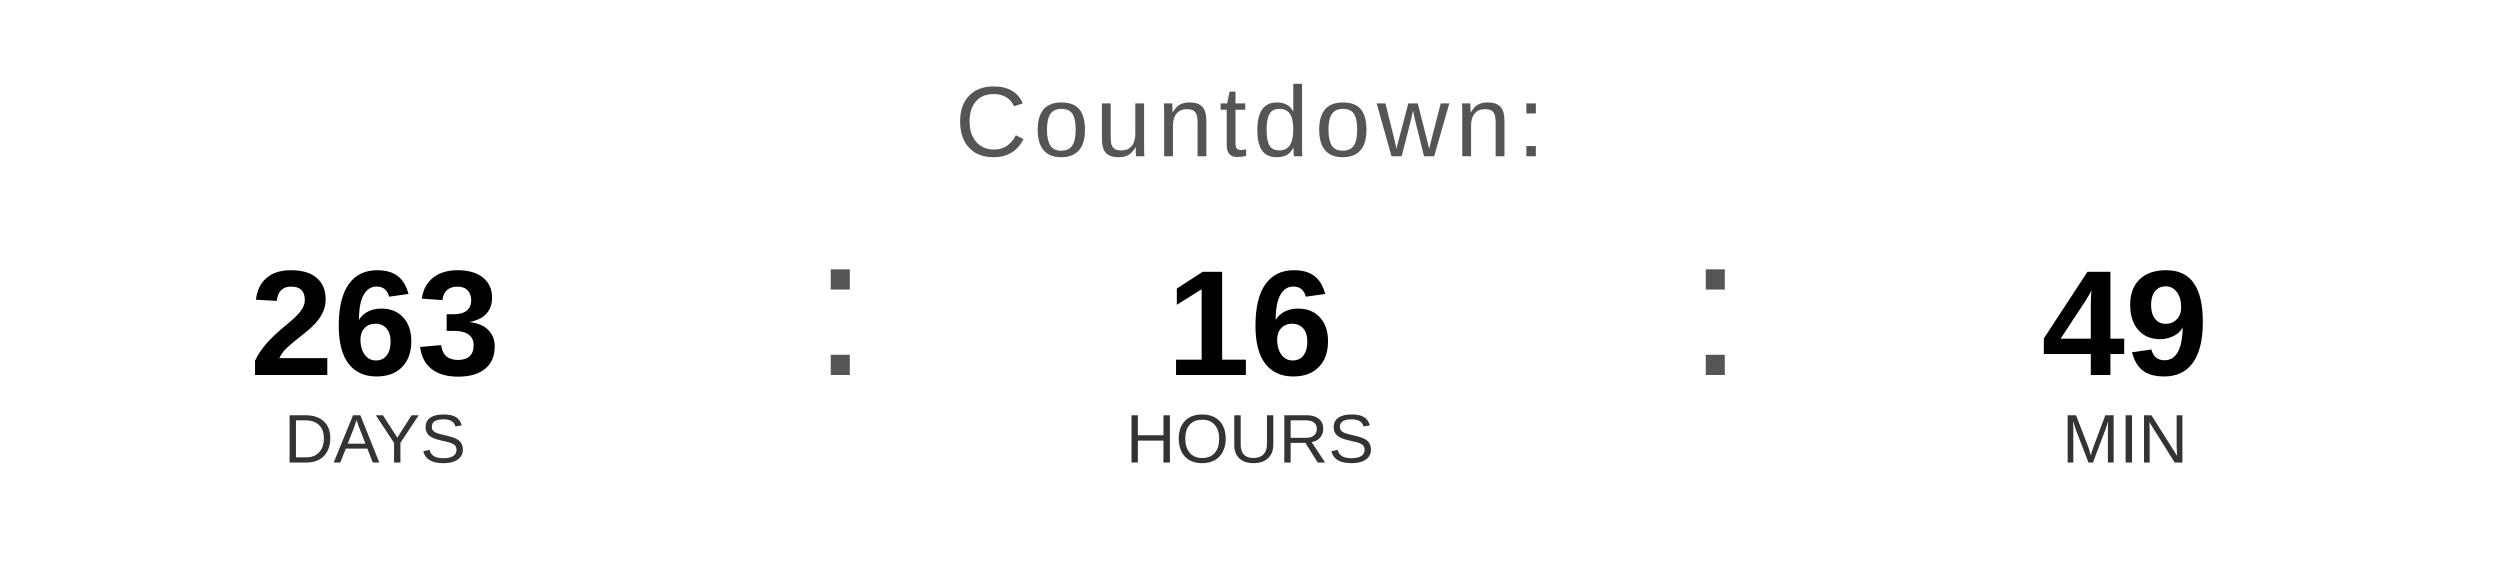
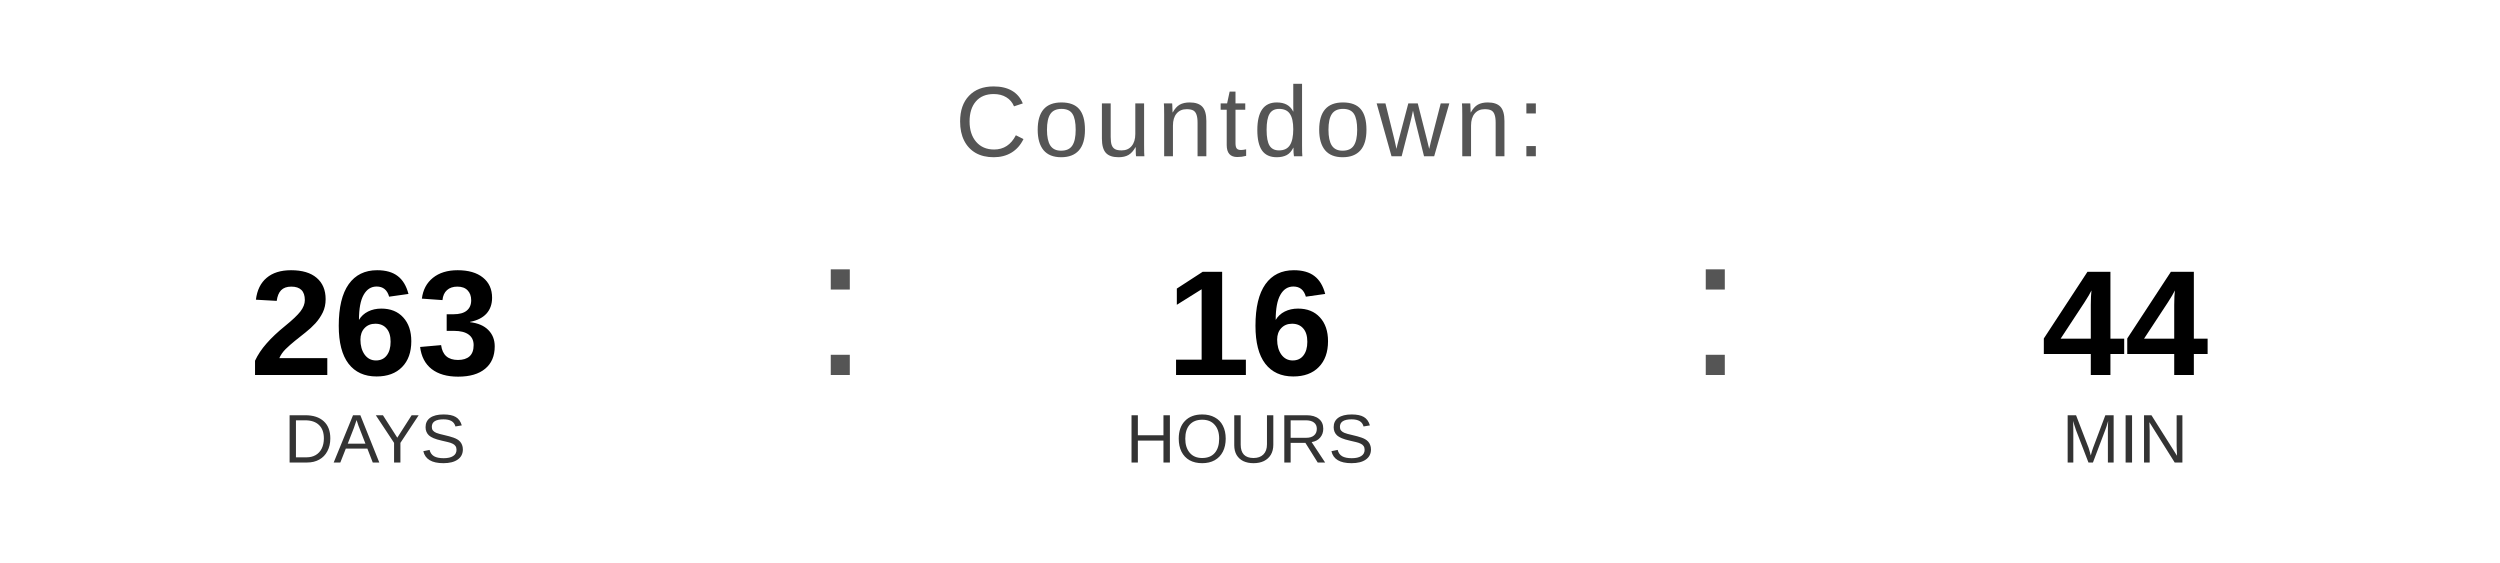
<svg xmlns="http://www.w3.org/2000/svg" width="400" height="90" viewBox="0 0 400 90">
  <text x="200" y="25" font-family="Arial, Helvetica, sans-serif" font-size="16" fill="#555555" text-anchor="middle" letter-spacing="1">
    Countdown:
  </text>
  <text x="60" y="60" font-family="Arial, Helvetica, sans-serif" font-size="24" font-weight="bold" fill="#000000" text-anchor="middle">263</text>
  <text x="60" y="74" font-family="Arial, Helvetica, sans-serif" font-size="11" fill="#333333" text-anchor="middle">DAYS</text>
  <text x="130" y="60" font-family="Arial, sans-serif" font-size="32" fill="#555555">:</text>
  <text x="200" y="60" font-family="Arial, Helvetica, sans-serif" font-size="24" font-weight="bold" fill="#000000" text-anchor="middle">16</text>
  <text x="200" y="74" font-family="Arial, Helvetica, sans-serif" font-size="11" fill="#333333" text-anchor="middle">HOURS</text>
  <text x="270" y="60" font-family="Arial, sans-serif" font-size="32" fill="#555555">:</text>
-   <text x="340" y="60" font-family="Arial, Helvetica, sans-serif" font-size="24" font-weight="bold" fill="#000000" text-anchor="middle">49</text>
+   <text x="340" y="60" font-family="Arial, Helvetica, sans-serif" font-size="24" font-weight="bold" fill="#000000" text-anchor="middle">44</text>
  <text x="340" y="74" font-family="Arial, Helvetica, sans-serif" font-size="11" fill="#333333" text-anchor="middle">MIN</text>
</svg>
